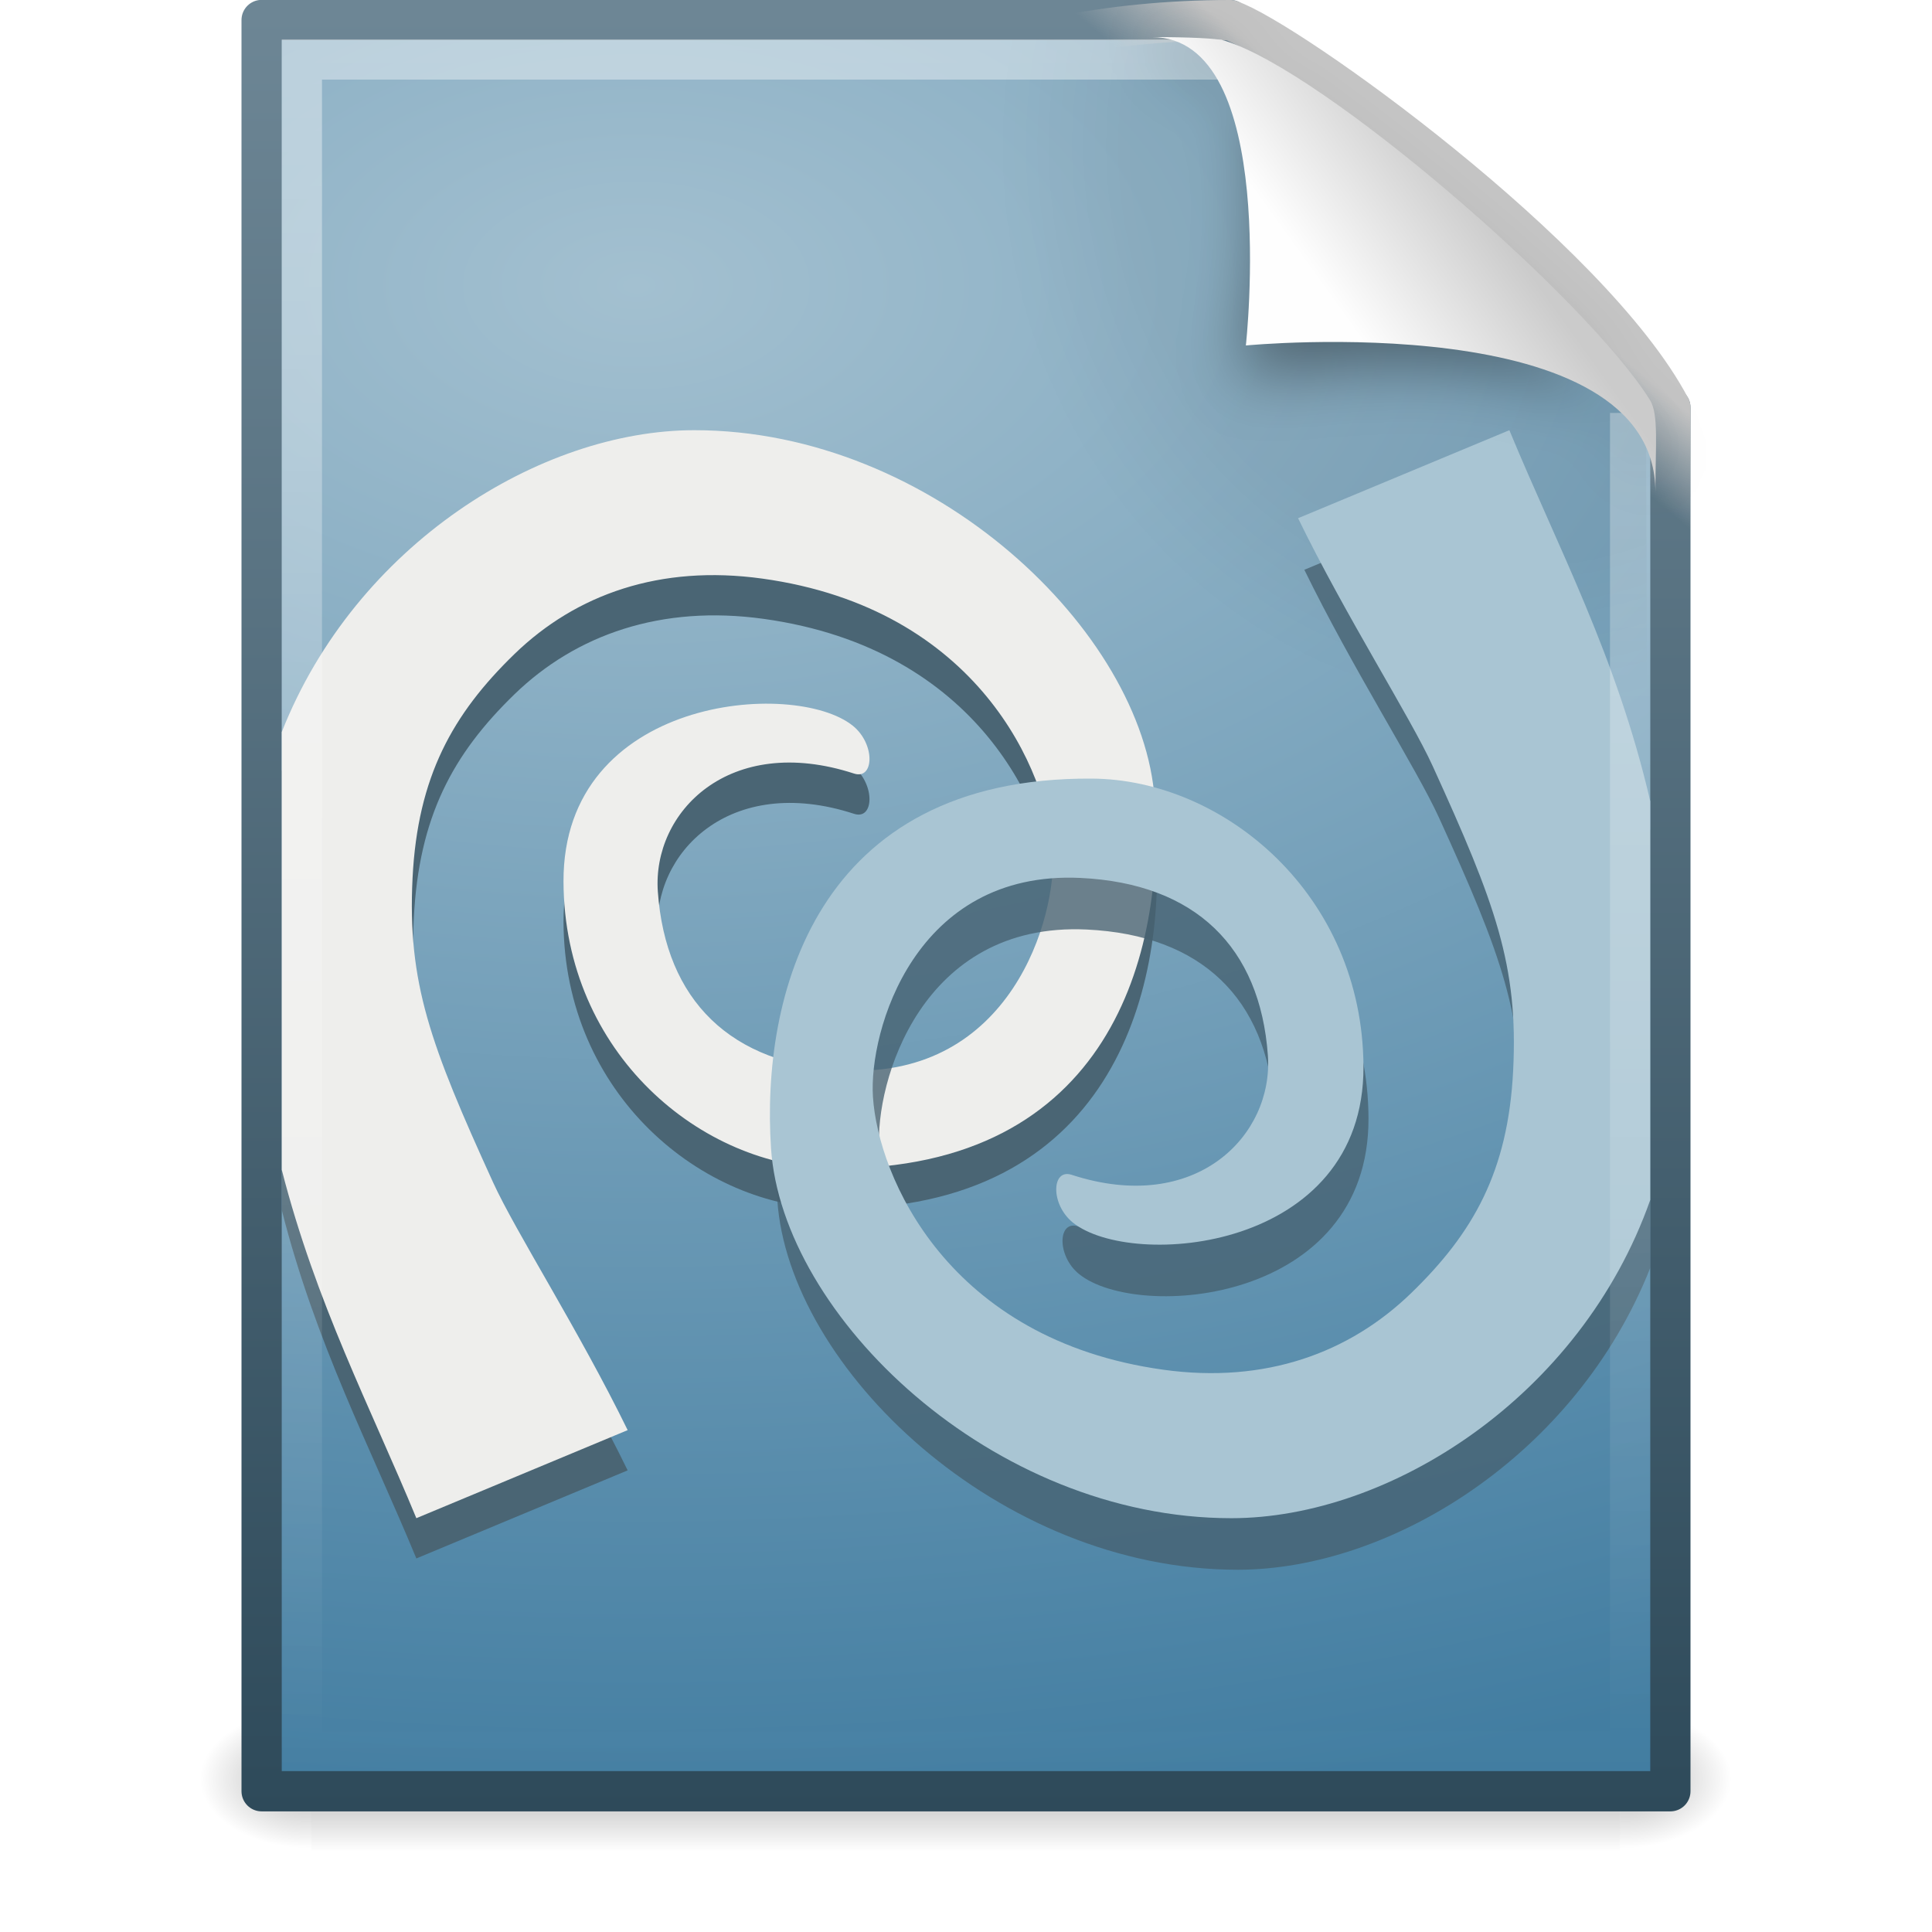
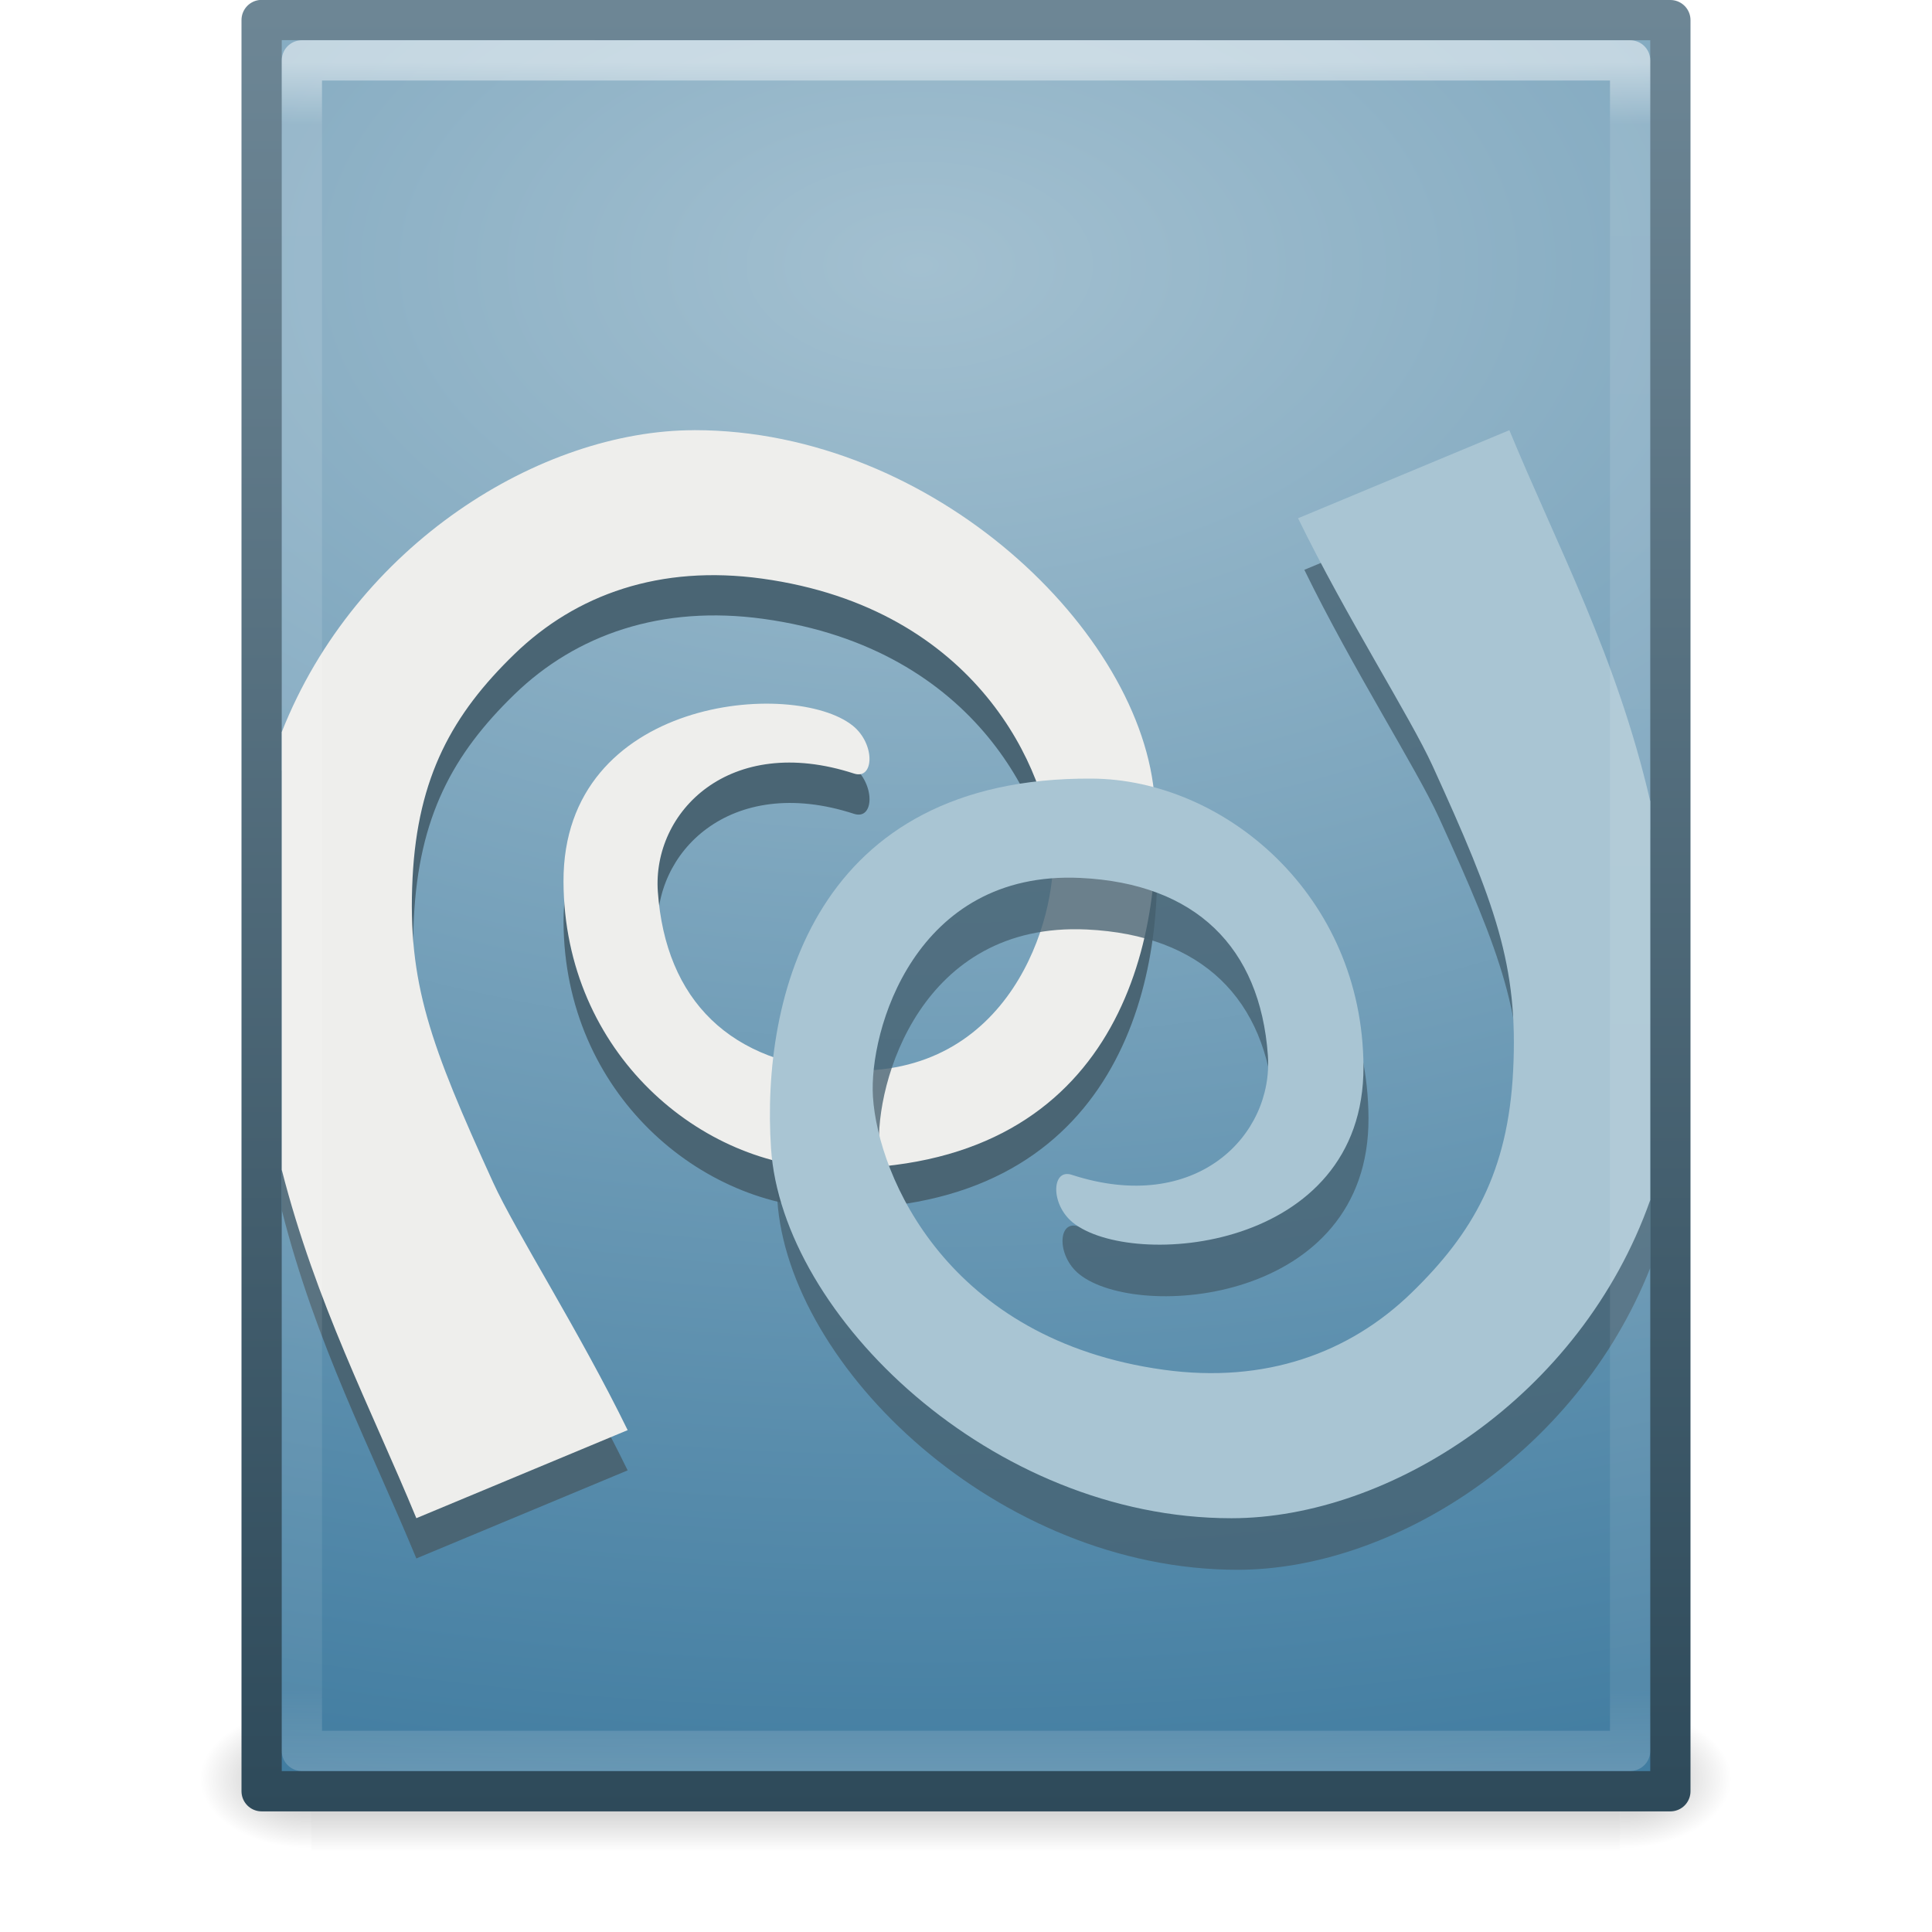
- <svg xmlns="http://www.w3.org/2000/svg" xmlns:xlink="http://www.w3.org/1999/xlink" version="1.0" width="48" height="48" id="svg3624">
-   <defs id="defs3626">
+ <svg xmlns="http://www.w3.org/2000/svg" xmlns:xlink="http://www.w3.org/1999/xlink" version="1.1" width="48" height="48" id="svg4112">
+   <defs id="defs4114">
+     <linearGradient x1="24" y1="5.564" x2="24" y2="43" id="linearGradient3988" xlink:href="#linearGradient3977" gradientUnits="userSpaceOnUse" gradientTransform="matrix(0.8918919,0,0,1.135135,2.5946,-4.743232)" />
+     <linearGradient id="linearGradient3977">
+       <stop id="stop3979" style="stop-color:#ffffff;stop-opacity:1" offset="0" />
+       <stop id="stop3981" style="stop-color:#ffffff;stop-opacity:0.235" offset="0.036" />
+       <stop id="stop3983" style="stop-color:#ffffff;stop-opacity:0.157" offset="0.951" />
+       <stop id="stop3985" style="stop-color:#ffffff;stop-opacity:0.392" offset="1" />
+     </linearGradient>
+     <radialGradient cx="605.714" cy="486.648" r="117.143" fx="605.714" fy="486.648" id="radialGradient3327" xlink:href="#linearGradient5060" gradientUnits="userSpaceOnUse" gradientTransform="matrix(0.02303995,0,0,0.01470022,26.36088,37.04018)" />
+     <linearGradient id="linearGradient5060">
+       <stop id="stop5062" style="stop-color:#000000;stop-opacity:1" offset="0" />
+       <stop id="stop5064" style="stop-color:#000000;stop-opacity:0" offset="1" />
+     </linearGradient>
+     <radialGradient cx="605.714" cy="486.648" r="117.143" fx="605.714" fy="486.648" id="radialGradient3330" xlink:href="#linearGradient5060" gradientUnits="userSpaceOnUse" gradientTransform="matrix(-0.02303994,0,0,0.01470022,21.62311,37.04018)" />
    <linearGradient id="linearGradient5048">
      <stop id="stop5050" style="stop-color:#000000;stop-opacity:0" offset="0" />
      <stop id="stop5056" style="stop-color:#000000;stop-opacity:1" offset="0.5" />
      <stop id="stop5052" style="stop-color:#000000;stop-opacity:0" offset="1" />
    </linearGradient>
-     <linearGradient x1="302.857" y1="366.648" x2="302.857" y2="609.505" id="linearGradient2643" xlink:href="#linearGradient5048" gradientUnits="userSpaceOnUse" gradientTransform="matrix(6.7324884e-2,0,0,1.4700216e-2,-0.3411391,37.04015)" />
-     <radialGradient cx="605.714" cy="486.648" r="117.143" fx="605.714" fy="486.648" id="radialGradient2640" xlink:href="#linearGradient5060" gradientUnits="userSpaceOnUse" gradientTransform="matrix(-2.3039943e-2,0,0,1.4700216e-2,21.62311,37.04018)" />
-     <linearGradient id="linearGradient5060">
-       <stop id="stop5062" style="stop-color:#000000;stop-opacity:1" offset="0" />
-       <stop id="stop5064" style="stop-color:#000000;stop-opacity:0" offset="1" />
+     <linearGradient x1="302.857" y1="366.648" x2="302.857" y2="609.505" id="linearGradient4110" xlink:href="#linearGradient5048" gradientUnits="userSpaceOnUse" gradientTransform="matrix(0.06732488,0,0,0.01470022,-0.3411391,37.04015)" />
+     <radialGradient cx="14.531" cy="8.924" r="18" fx="14.531" fy="8.924" id="radialGradient3943-0" xlink:href="#linearGradient3993-2" gradientUnits="userSpaceOnUse" gradientTransform="matrix(-2.2703142e-8,2.135728,-3.560136,-3.7844828e-8,54.62063,-24.43829)" />
+     <linearGradient id="linearGradient3993-2">
+       <stop id="stop3995-8" style="stop-color:#a3c0d0;stop-opacity:1" offset="0" />
+       <stop id="stop4001-3" style="stop-color:#427da1;stop-opacity:1" offset="1" />
    </linearGradient>
-     <radialGradient cx="605.714" cy="486.648" r="117.143" fx="605.714" fy="486.648" id="radialGradient2637" xlink:href="#linearGradient5060" gradientUnits="userSpaceOnUse" gradientTransform="matrix(2.3039948e-2,0,0,1.4700216e-2,26.36088,37.04018)" />
-     <linearGradient id="linearGradient2490">
-       <stop id="stop2492" style="stop-color:#2e4a5a;stop-opacity:1" offset="0" />
-       <stop id="stop2494" style="stop-color:#6e8796;stop-opacity:1" offset="1" />
+     <linearGradient x1="-51.786" y1="53.624" x2="-51.786" y2="2.906" id="linearGradient3945-8" xlink:href="#linearGradient2490-0" gradientUnits="userSpaceOnUse" gradientTransform="matrix(0.8074968,0,0,0.8948322,59.41023,-2.980553)" />
+     <linearGradient id="linearGradient2490-0">
+       <stop id="stop2492-4" style="stop-color:#2e4a5a;stop-opacity:1" offset="0" />
+       <stop id="stop2494-0" style="stop-color:#6e8796;stop-opacity:1" offset="1" />
    </linearGradient>
-     <linearGradient x1="-51.786" y1="53.624" x2="-51.786" y2="2.906" id="linearGradient2634" xlink:href="#linearGradient2490" gradientUnits="userSpaceOnUse" gradientTransform="matrix(0.8074968,0,0,0.8948322,59.41023,-2.980553)" />
-     <linearGradient id="linearGradient3993">
-       <stop id="stop3995" style="stop-color:#a3c0d0;stop-opacity:1" offset="0" />
-       <stop id="stop4001" style="stop-color:#427da1;stop-opacity:1" offset="1" />
-     </linearGradient>
-     <radialGradient cx="14.766" cy="10.898" r="18" fx="14.766" fy="10.898" id="radialGradient2632" xlink:href="#linearGradient3993" gradientUnits="userSpaceOnUse" gradientTransform="matrix(-2.2703142e-8,2.135728,-3.560136,-3.7844828e-8,54.62062,-24.43829)" />
-     <radialGradient cx="102" cy="112.305" r="139.559" id="XMLID_8_" gradientUnits="userSpaceOnUse">
-       <stop id="stop41" style="stop-color:#000000;stop-opacity:1" offset="0" />
-       <stop id="stop47" style="stop-color:#000000;stop-opacity:1" offset="0.189" />
-       <stop id="stop49" style="stop-color:#000000;stop-opacity:0" offset="0.257" />
-       <stop id="stop51" style="stop-color:#000000;stop-opacity:0" offset="1" />
-     </radialGradient>
-     <radialGradient cx="102" cy="112.305" r="139.559" id="radialGradient2629" xlink:href="#XMLID_8_" gradientUnits="userSpaceOnUse" gradientTransform="matrix(0.3617022,0,0,-0.3907784,0.8510637,47.517)" />
-     <linearGradient id="linearGradient4267">
-       <stop id="stop4269" style="stop-color:#c4c4c4;stop-opacity:1" offset="0" />
-       <stop id="stop4271" style="stop-color:#c4c4c4;stop-opacity:0" offset="1" />
-     </linearGradient>
-     <linearGradient x1="35.517" y1="4.858" x2="34.103" y2="6.544" id="linearGradient2623" xlink:href="#linearGradient4267" gradientUnits="userSpaceOnUse" />
-     <linearGradient id="linearGradient3211">
-       <stop id="stop3213" style="stop-color:#ffffff;stop-opacity:1" offset="0" />
-       <stop id="stop3215" style="stop-color:#ffffff;stop-opacity:0" offset="1" />
-     </linearGradient>
-     <linearGradient x1="24" y1="2" x2="24" y2="46.017" id="linearGradient2626" xlink:href="#linearGradient3211" gradientUnits="userSpaceOnUse" gradientTransform="matrix(1,0,0,0.9777778,0,-0.9666693)" />
-     <filter id="filter3212" x="-0.148" width="1.297" y="-0.164" height="1.329">
-       <feGaussianBlur stdDeviation="0.774" id="feGaussianBlur3214" />
-     </filter>
-     <linearGradient id="linearGradient8589">
-       <stop id="stop8591" style="stop-color:#fefefe;stop-opacity:1" offset="0" />
-       <stop id="stop8593" style="stop-color:#cbcbcb;stop-opacity:1" offset="1" />
-     </linearGradient>
-     <linearGradient x1="32.892" y1="8.059" x2="36.358" y2="5.457" id="linearGradient2601" xlink:href="#linearGradient8589" gradientUnits="userSpaceOnUse" gradientTransform="matrix(0.9976985,0,0,1.040687,0.1638029,-1.105794)" />
  </defs>
  <g id="layer1">
-     <rect width="32.508" height="3.57" x="7.738" y="42.43" id="rect2879" style="opacity:0.3;fill:url(#linearGradient2643);fill-opacity:1;fill-rule:nonzero;stroke:none;stroke-width:1;stroke-linecap:round;stroke-linejoin:miter;marker:none;marker-start:none;marker-mid:none;marker-end:none;stroke-miterlimit:4;stroke-dasharray:none;stroke-dashoffset:0;stroke-opacity:1;visibility:visible;display:inline;overflow:visible" />
-     <path d="M 7.738,42.43 C 7.738,42.43 7.738,46 7.738,46 C 6.551,46.007 4.869,45.2 4.869,44.215 C 4.869,43.229 6.194,42.43 7.738,42.43 z" id="path2881" style="opacity:0.3;fill:url(#radialGradient2640);fill-opacity:1;fill-rule:nonzero;stroke:none;stroke-width:1;stroke-linecap:round;stroke-linejoin:miter;marker:none;marker-start:none;marker-mid:none;marker-end:none;stroke-miterlimit:4;stroke-dasharray:none;stroke-dashoffset:0;stroke-opacity:1;visibility:visible;display:inline;overflow:visible" />
-     <path d="M 40.246,42.43 C 40.246,42.43 40.246,46 40.246,46 C 41.433,46.007 43.115,45.2 43.115,44.215 C 43.115,43.229 41.79,42.43 40.246,42.43 z" id="path2883" style="opacity:0.3;fill:url(#radialGradient2637);fill-opacity:1;fill-rule:nonzero;stroke:none;stroke-width:1;stroke-linecap:round;stroke-linejoin:miter;marker:none;marker-start:none;marker-mid:none;marker-end:none;stroke-miterlimit:4;stroke-dasharray:none;stroke-dashoffset:0;stroke-opacity:1;visibility:visible;display:inline;overflow:visible" />
-     <path d="M 6.5,0.497 C 14.52,0.497 22.541,0.497 30.561,0.497 C 31.086,2.457 36.694,7.349 41.5,10.124 C 41.5,21.583 41.5,33.043 41.5,44.503 C 29.833,44.503 18.167,44.503 6.5,44.503 C 6.5,29.834 6.5,15.166 6.5,0.497 z" id="path4160" style="fill:url(#radialGradient2632);fill-opacity:1;stroke:url(#linearGradient2634);stroke-width:1;stroke-linecap:butt;stroke-linejoin:round;stroke-miterlimit:4;stroke-dasharray:none;stroke-dashoffset:0;stroke-opacity:1;display:inline" />
-     <path d="M 7.362,44 C 7.162,44 7,43.825 7,43.609 L 7,1.405 C 7,1.189 7.162,1.014 7.362,1.014 C 14.845,1.122 23.137,0.853 30.611,1.041 L 40.894,9.907 L 41,43.609 C 41,43.825 40.838,44 40.638,44 L 7.362,44 z" id="path4191" style="opacity:0.05;fill:url(#radialGradient2629);fill-opacity:1" />
-     <path d="M 30.561,0.5 C 31.968,0.975 39.526,6.379 41.5,10.124 C 41.5,21.583 41.5,10.949 41.5,22.409 C 1.054,38.138 6.264,0.5 30.561,0.5 z" id="path4238" style="fill:none;fill-opacity:1;stroke:url(#linearGradient2623);stroke-width:1;stroke-linecap:butt;stroke-linejoin:round;stroke-miterlimit:4;stroke-dasharray:none;stroke-dashoffset:0;stroke-opacity:1;display:inline" />
-     <path d="M 17.25,11.688 C 13.438,11.688 8.839,14.503 7,19.156 C 7,22.792 7,26.427 7,30.062 C 7.847,33.393 9.204,35.96 10.344,38.719 L 15.594,36.531 C 14.388,34.062 12.839,31.597 12.281,30.375 C 10.721,26.953 10.151,25.421 10.281,22.812 C 10.407,20.291 11.248,18.737 12.781,17.25 C 14.315,15.763 16.436,15.024 18.969,15.375 C 24.333,16.118 26.059,20.178 26.188,22.156 C 26.293,23.783 25.121,27.79 21,27.594 C 18.143,27.458 16.537,25.874 16.344,23.188 C 16.201,21.207 18.117,19.209 21.219,20.219 C 21.718,20.381 21.752,19.486 21.188,19.031 C 19.735,17.861 13.981,18.308 14,22.906 C 14.018,27.167 17.427,30.012 20.719,30.031 C 27.614,30.072 28.968,24.629 28.719,20.875 C 28.443,16.715 23.197,11.687 17.25,11.688 z" id="path3605" style="opacity:1;fill:#4a6574;fill-opacity:1;fill-rule:evenodd;stroke:none;stroke-width:0.85;stroke-linecap:butt;stroke-linejoin:miter;stroke-miterlimit:4;stroke-dasharray:none;stroke-opacity:1" />
-     <path d="M 17.25,10.688 C 13.434,10.688 8.838,13.526 7,18.188 C 7,21.812 7,25.438 7,29.062 C 7.854,32.392 9.204,34.96 10.344,37.719 L 15.594,35.531 C 14.388,33.062 12.807,30.597 12.25,29.375 C 10.69,25.953 10.12,24.421 10.25,21.812 C 10.376,19.291 11.248,17.737 12.781,16.25 C 14.315,14.763 16.405,14.024 18.938,14.375 C 24.302,15.118 26.028,19.178 26.156,21.156 C 26.262,22.783 25.121,26.79 21,26.594 C 18.143,26.458 16.537,24.843 16.344,22.156 C 16.201,20.176 18.117,18.209 21.219,19.219 C 21.718,19.381 21.752,18.486 21.188,18.031 C 19.735,16.861 13.981,17.308 14,21.906 C 14.018,26.167 17.427,29.012 20.719,29.031 C 27.614,29.072 28.936,23.629 28.688,19.875 C 28.412,15.715 23.197,10.687 17.25,10.688 z" id="path3607" style="fill:#eeeeec;fill-opacity:1;fill-rule:evenodd;stroke:none;stroke-width:0.85;stroke-linecap:butt;stroke-linejoin:miter;stroke-miterlimit:4;stroke-dasharray:none;stroke-opacity:1" />
-     <path d="M 37.656,11.969 L 32.406,14.156 C 33.612,16.626 35.193,19.09 35.75,20.312 C 37.31,23.735 37.88,25.266 37.75,27.875 C 37.624,30.397 36.752,31.919 35.219,33.406 C 33.685,34.893 31.595,35.663 29.062,35.312 C 23.698,34.57 21.972,30.509 21.844,28.531 C 21.738,26.905 22.879,22.898 27,23.094 C 29.857,23.23 31.463,24.813 31.656,27.5 C 31.799,29.48 29.883,31.479 26.781,30.469 C 26.282,30.306 26.248,31.202 26.812,31.656 C 28.265,32.827 34.019,32.379 34,27.781 C 33.982,23.52 30.573,20.644 27.281,20.625 C 20.386,20.584 19.064,26.058 19.312,29.812 C 19.588,33.972 24.803,39.001 30.75,39 C 34.562,39 39.158,36.152 41,31.5 C 41,27.855 41,24.254 41,20.625 C 40.146,17.295 38.796,14.728 37.656,11.969 z" id="path3609" style="opacity:0.774;fill:#466170;fill-opacity:1;fill-rule:evenodd;stroke:none;stroke-width:0.85;stroke-linecap:butt;stroke-linejoin:miter;stroke-miterlimit:4;stroke-dasharray:none;stroke-opacity:1" />
-     <path d="M 37.5,10.688 L 32.25,12.875 C 33.455,15.345 35.036,17.809 35.594,19.031 C 37.154,22.454 37.724,23.985 37.594,26.594 C 37.468,29.115 36.596,30.638 35.062,32.125 C 33.529,33.612 31.439,34.382 28.906,34.031 C 23.542,33.289 21.816,29.228 21.688,27.25 C 21.582,25.623 22.722,21.617 26.844,21.812 C 29.701,21.948 31.307,23.532 31.5,26.219 C 31.642,28.199 29.726,30.197 26.625,29.188 C 26.126,29.025 26.092,29.92 26.656,30.375 C 28.109,31.546 33.894,31.098 33.875,26.5 C 33.857,22.239 30.417,19.363 27.125,19.344 C 20.23,19.303 18.907,24.777 19.156,28.531 C 19.432,32.691 24.647,37.72 30.594,37.719 C 34.517,37.719 39.272,34.708 41,29.812 C 41,26.491 41,23.209 41,19.906 C 40.163,16.301 38.702,13.598 37.5,10.688 z" id="path3611" style="fill:#a9c5d3;fill-opacity:1;fill-rule:evenodd;stroke:none;stroke-width:0.85;stroke-linecap:butt;stroke-linejoin:miter;stroke-miterlimit:4;stroke-dasharray:none;stroke-opacity:1" />
-     <path d="M 40.5,10.259 C 40.5,21.208 40.5,32.573 40.5,43.522 C 29.5,43.522 18.5,43.522 7.5,43.522 C 7.5,29.507 7.5,15.493 7.5,1.478 C 15.062,1.478 22.804,1.478 30.366,1.478" id="path2435" style="opacity:0.4;fill:none;fill-opacity:1;stroke:url(#linearGradient2626);stroke-width:1;stroke-linecap:butt;stroke-linejoin:miter;stroke-miterlimit:4;stroke-dasharray:none;stroke-dashoffset:0;stroke-opacity:1;display:inline" />
-     <path d="M 28.617,0.921 C 32.9,0.921 30.771,9.404 30.771,9.404 C 30.771,9.404 41.128,7.602 41.128,12.223 C 41.128,9.613 29.826,1.495 28.617,0.921 z" id="path12038" style="opacity:0.4;fill:#000000;fill-opacity:1;fill-rule:evenodd;stroke:none;stroke-width:1px;stroke-linecap:butt;stroke-linejoin:miter;stroke-opacity:1;display:inline;filter:url(#filter3212)" />
-     <path d="M 28.617,0.921 C 31.804,0.921 30.953,8.583 30.953,8.583 C 30.953,8.583 41.128,7.602 41.128,12.223 C 41.128,11.097 41.214,10.291 40.994,9.94 C 39.416,7.415 32.881,1.751 30.419,1.009 C 30.235,0.953 29.544,0.921 28.617,0.921 z" id="path4474" style="fill:url(#linearGradient2601);fill-opacity:1;fill-rule:evenodd;stroke:none;stroke-width:1px;stroke-linecap:butt;stroke-linejoin:miter;stroke-opacity:1;display:inline" />
+     <rect width="32.508" height="3.57" x="7.738" y="42.43" id="rect2879" style="opacity:0.3;fill:url(#linearGradient4110);fill-opacity:1;fill-rule:nonzero;stroke:none;stroke-width:1;marker:none;visibility:visible;display:inline;overflow:visible" />
+     <path d="m 7.738,42.43 c 0,0 0,3.57 0,3.57 -1.187,0.007 -2.868,-0.8 -2.868,-1.785 0,-0.985 1.324,-1.785 2.868,-1.785 z" id="path2881" style="opacity:0.3;fill:url(#radialGradient3330);fill-opacity:1;fill-rule:nonzero;stroke:none;stroke-width:1;marker:none;visibility:visible;display:inline;overflow:visible" />
+     <path d="m 40.246,42.43 c 0,0 0,3.57 0,3.57 1.187,0.007 2.868,-0.8 2.868,-1.785 0,-0.985 -1.324,-1.785 -2.868,-1.785 z" id="path2883" style="opacity:0.3;fill:url(#radialGradient3327);fill-opacity:1;fill-rule:nonzero;stroke:none;stroke-width:1;marker:none;visibility:visible;display:inline;overflow:visible" />
+     <path d="M 6.5,0.497 C 14.52,0.497 41.5,0.5 41.5,0.5 l 4.2e-5,44.003 c 0,0 -23.333,0 -35,0 0,-14.669 0,-29.337 0,-44.006 z" id="path4160" style="color:#000000;fill:url(#radialGradient3943-0);fill-opacity:1;fill-rule:nonzero;stroke:url(#linearGradient3945-8);stroke-width:1;stroke-linecap:butt;stroke-linejoin:round;stroke-miterlimit:4;stroke-opacity:1;stroke-dasharray:none;stroke-dashoffset:0;marker:none;visibility:visible;display:inline;overflow:visible;enable-background:accumulate" />
+     <path d="m 17.25,11.688 c -3.812,4.34e-4 -8.411,2.816 -10.25,7.469 0,3.635 0,7.271 0,10.906 0.847,3.331 2.204,5.897 3.344,8.656 l 5.25,-2.188 c -1.206,-2.469 -2.755,-4.934 -3.312,-6.156 -1.56,-3.422 -2.13,-4.954 -2,-7.562 0.126,-2.522 0.967,-4.076 2.5,-5.562 1.533,-1.487 3.655,-2.226 6.188,-1.875 5.364,0.743 7.091,4.803 7.219,6.781 0.105,1.627 -1.066,5.633 -5.188,5.438 -2.857,-0.136 -4.463,-1.72 -4.656,-4.406 -0.142,-1.98 1.774,-3.979 4.875,-2.969 0.499,0.162 0.533,-0.733 -0.031,-1.188 -1.453,-1.171 -7.207,-0.723 -7.188,3.875 0.018,4.261 3.426,7.106 6.719,7.125 6.895,0.041 8.249,-5.402 8,-9.156 -0.276,-4.16 -5.522,-9.188 -11.469,-9.188 z" id="path3605" style="fill:#4a6574;fill-opacity:1;fill-rule:evenodd;stroke:none" />
+     <path d="m 17.25,10.688 c -3.816,4.35e-4 -8.412,2.838 -10.25,7.5 0,3.625 0,7.25 0,10.875 0.854,3.33 2.204,5.897 3.344,8.656 l 5.25,-2.188 c -1.206,-2.469 -2.786,-4.934 -3.344,-6.156 -1.56,-3.422 -2.13,-4.954 -2,-7.562 0.126,-2.522 0.998,-4.076 2.531,-5.562 1.533,-1.487 3.623,-2.226 6.156,-1.875 5.364,0.743 7.091,4.803 7.219,6.781 0.105,1.627 -1.035,5.633 -5.156,5.438 -2.857,-0.136 -4.463,-1.751 -4.656,-4.438 -0.142,-1.98 1.774,-3.947 4.875,-2.938 0.499,0.162 0.533,-0.733 -0.031,-1.188 -1.453,-1.171 -7.207,-0.723 -7.188,3.875 0.018,4.261 3.427,7.106 6.719,7.125 6.895,0.041 8.218,-5.402 7.969,-9.156 -0.276,-4.16 -5.491,-9.188 -11.438,-9.188 z" id="path3607" style="fill:#eeeeec;fill-opacity:1;fill-rule:evenodd;stroke:none" />
+     <path d="m 37.656,11.969 -5.25,2.188 c 1.205,2.47 2.786,4.934 3.344,6.156 1.56,3.422 2.13,4.954 2,7.562 -0.126,2.522 -0.998,4.044 -2.531,5.531 -1.533,1.487 -3.623,2.257 -6.156,1.906 -5.365,-0.743 -7.091,-4.803 -7.219,-6.781 -0.105,-1.627 1.035,-5.633 5.156,-5.438 2.857,0.136 4.463,1.72 4.656,4.406 0.142,1.98 -1.774,3.979 -4.875,2.969 -0.499,-0.162 -0.533,0.733 0.031,1.188 1.453,1.171 7.207,0.723 7.188,-3.875 -0.018,-4.261 -3.427,-7.137 -6.719,-7.156 -6.895,-0.041 -8.218,5.433 -7.969,9.188 0.276,4.159 5.491,9.189 11.438,9.188 3.812,-2.1e-4 8.408,-2.848 10.25,-7.5 0,-3.645 0,-7.246 0,-10.875 -0.854,-3.33 -2.204,-5.897 -3.344,-8.656 z" id="path3609" style="opacity:0.774;fill:#466170;fill-opacity:1;fill-rule:evenodd;stroke:none" />
+     <path d="m 37.5,10.688 -5.25,2.188 c 1.205,2.47 2.786,4.934 3.344,6.156 1.56,3.422 2.13,4.954 2,7.562 -0.126,2.522 -0.998,4.044 -2.531,5.531 -1.533,1.487 -3.623,2.257 -6.156,1.906 -5.365,-0.743 -7.091,-4.803 -7.219,-6.781 -0.105,-1.627 1.035,-5.633 5.156,-5.438 2.857,0.136 4.463,1.72 4.656,4.406 0.142,1.98 -1.774,3.979 -4.875,2.969 -0.499,-0.162 -0.533,0.733 0.031,1.188 1.453,1.171 7.238,0.723 7.219,-3.875 -0.018,-4.261 -3.458,-7.137 -6.75,-7.156 -6.895,-0.041 -8.218,5.433 -7.969,9.188 0.276,4.159 5.491,9.189 11.438,9.188 3.923,-2.16e-4 8.679,-3.011 10.406,-7.906 0,-3.322 0,-6.604 0,-9.906 -0.837,-3.606 -2.298,-6.308 -3.5,-9.219 z" id="path3611" style="fill:#a9c5d3;fill-opacity:1;fill-rule:evenodd;stroke:none" />
+     <path d="m 40.5,43.5 -33,0 0,-42 33,0 z" id="rect6741-1" style="opacity:0.5;fill:none;stroke:url(#linearGradient3988);stroke-width:1;stroke-linecap:round;stroke-linejoin:round;stroke-miterlimit:4;stroke-opacity:1;stroke-dasharray:none;stroke-dashoffset:0" />
  </g>
</svg>
